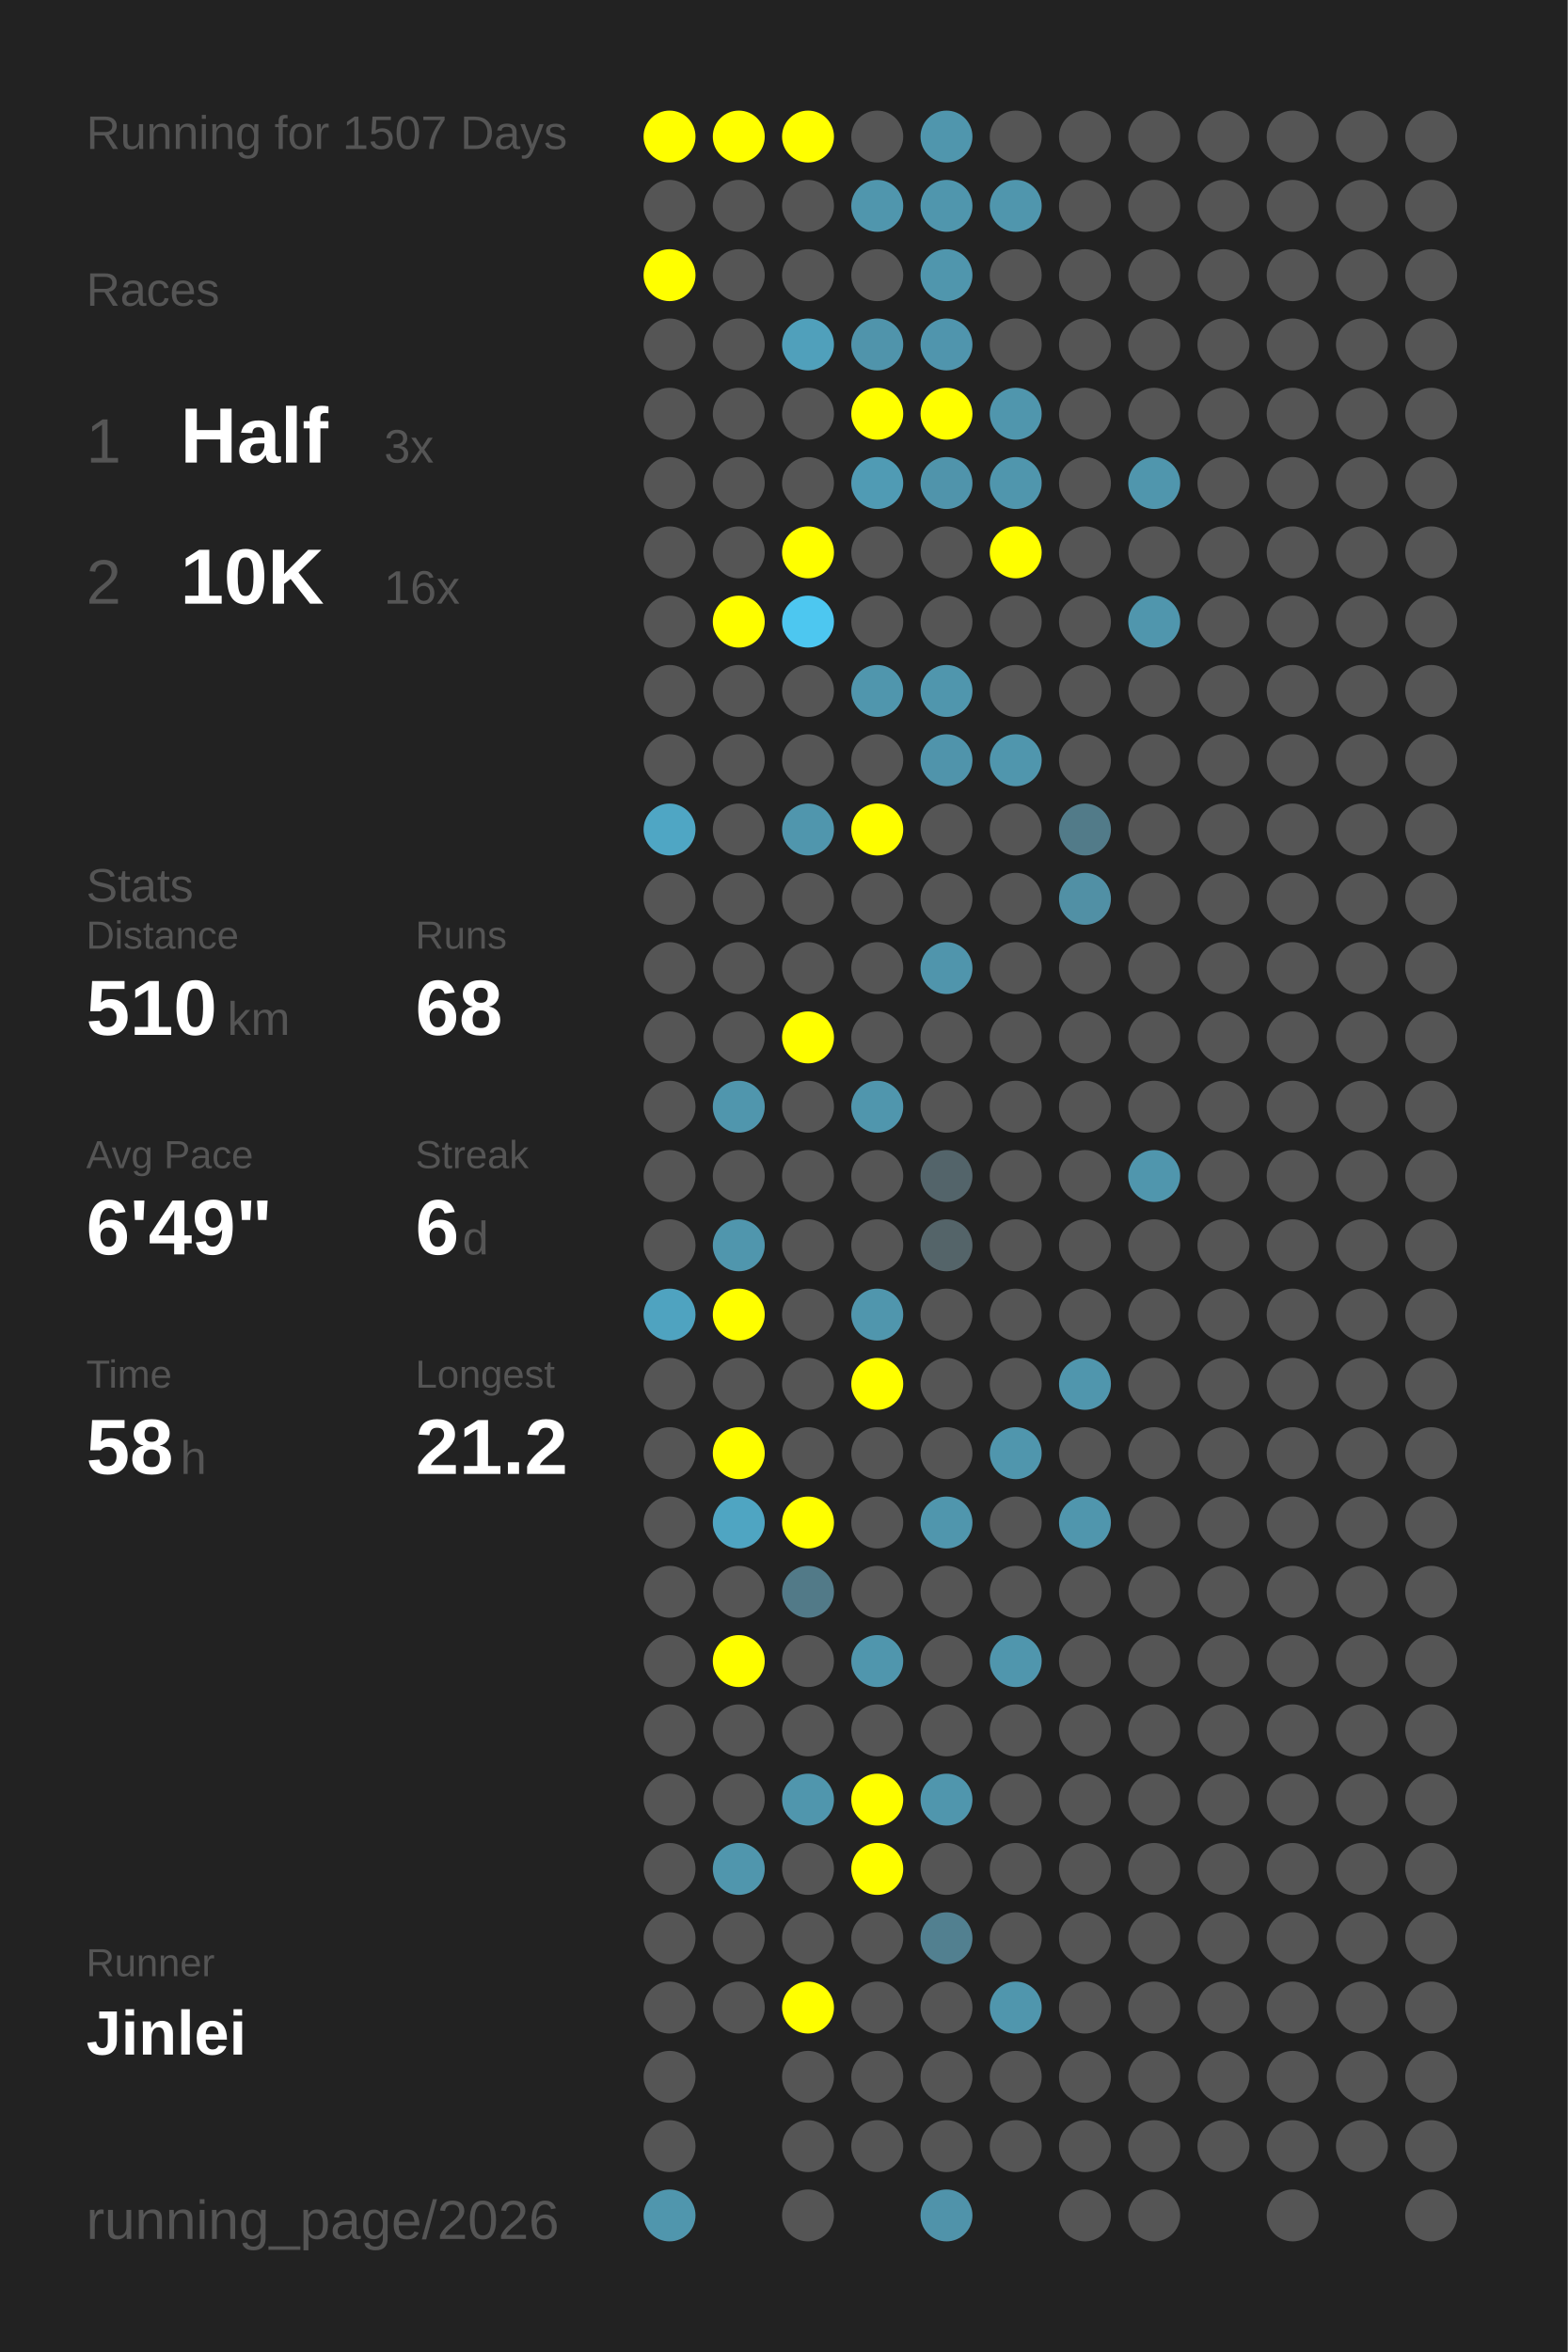
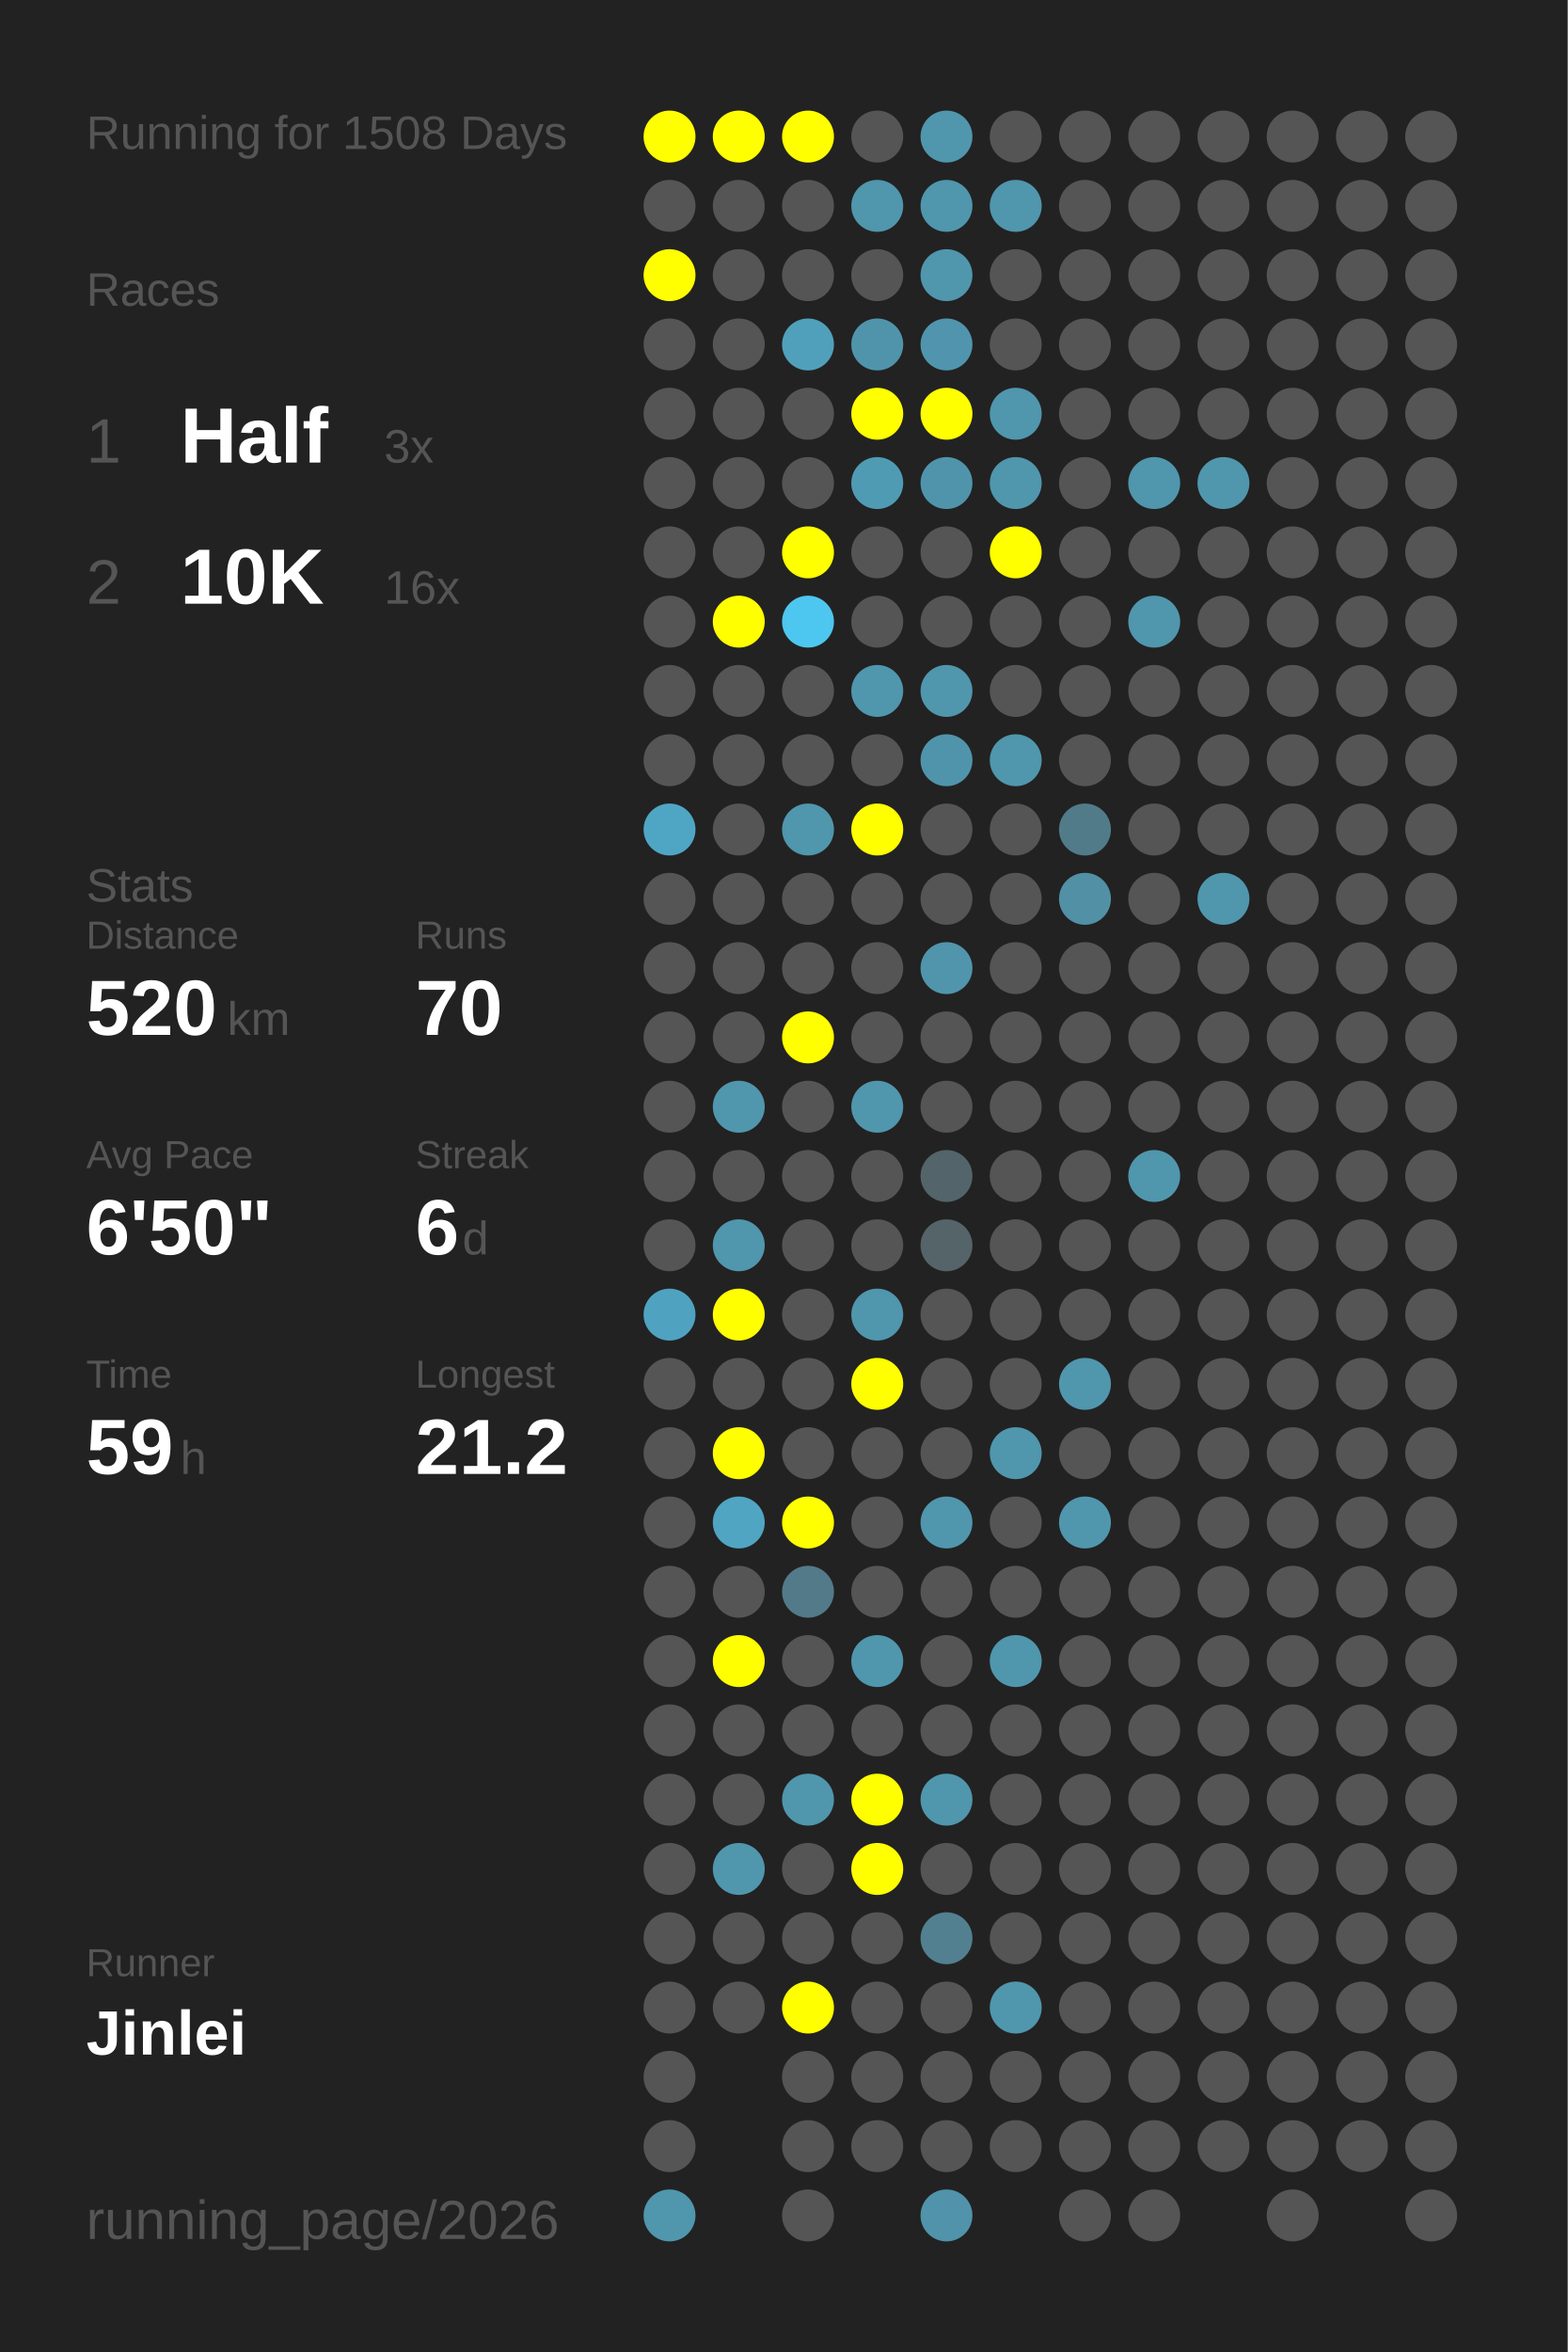
<svg xmlns="http://www.w3.org/2000/svg" baseProfile="full" height="300mm" version="1.1" viewBox="0,0,200,300" width="200mm">
  <defs />
  <rect fill="#222222" height="300" width="200" x="0" y="0" />
-   <text fill="#555555" style="font-size:6px; font-family:Arial;" x="11" y="19">Running for 1507 Days</text>
+   <text fill="#555555" style="font-size:6px; font-family:Arial;" x="11" y="19">Running for 1508 Days</text>
  <text fill="#555555" style="font-size:6px; font-family:Arial;" x="11" y="39">Races</text>
  <text fill="#555555" style="font-size:8px; font-family:Arial;" x="11" y="59">1</text>
  <text fill="#FFFFFF" style="font-size:10px; font-family:Arial; font-weight:bold;" x="23" y="59">Half</text>
  <text fill="#555555" style="font-size:6px; font-family:Arial;" x="49" y="59">3x</text>
  <text fill="#555555" style="font-size:8px; font-family:Arial;" x="11" y="77">2</text>
  <text fill="#FFFFFF" style="font-size:10px; font-family:Arial; font-weight:bold;" x="23" y="77">10K</text>
  <text fill="#555555" style="font-size:6px; font-family:Arial;" x="49" y="77">16x</text>
  <text fill="#555555" style="font-size:6px; font-family:Arial;" x="11" y="115">Stats</text>
  <text fill="#555555" style="font-size:5px; font-family:Arial;" x="11" y="121">Distance</text>
-   <text fill="#FFFFFF" style="font-size:10px; font-family:Arial; font-weight:bold;" x="11" y="132">510</text>
+   <text fill="#FFFFFF" style="font-size:10px; font-family:Arial; font-weight:bold;" x="11" y="132">520</text>
  <text fill="#555555" style="font-size:6px; font-family:Arial;" x="29" y="132">km</text>
  <text fill="#555555" style="font-size:5px; font-family:Arial;" x="53" y="121">Runs</text>
-   <text fill="#FFFFFF" style="font-size:10px; font-family:Arial; font-weight:bold;" x="53" y="132">68</text>
+   <text fill="#FFFFFF" style="font-size:10px; font-family:Arial; font-weight:bold;" x="53" y="132">70</text>
  <text fill="#555555" style="font-size:5px; font-family:Arial;" x="11" y="149">Avg Pace</text>
-   <text fill="#FFFFFF" style="font-size:10px; font-family:Arial; font-weight:bold;" x="11" y="160">6'49"</text>
+   <text fill="#FFFFFF" style="font-size:10px; font-family:Arial; font-weight:bold;" x="11" y="160">6'50"</text>
  <text fill="#555555" style="font-size:5px; font-family:Arial;" x="53" y="149">Streak</text>
  <text fill="#FFFFFF" style="font-size:10px; font-family:Arial; font-weight:bold;" x="53" y="160">6</text>
  <text fill="#555555" style="font-size:6px; font-family:Arial;" x="59" y="160">d</text>
  <text fill="#555555" style="font-size:5px; font-family:Arial;" x="11" y="177">Time</text>
-   <text fill="#FFFFFF" style="font-size:10px; font-family:Arial; font-weight:bold;" x="11" y="188">58</text>
+   <text fill="#FFFFFF" style="font-size:10px; font-family:Arial; font-weight:bold;" x="11" y="188">59</text>
  <text fill="#555555" style="font-size:6px; font-family:Arial;" x="23" y="188">h</text>
  <text fill="#555555" style="font-size:5px; font-family:Arial;" x="53" y="177">Longest</text>
  <text fill="#FFFFFF" style="font-size:10px; font-family:Arial; font-weight:bold;" x="53" y="188">21.2</text>
  <text fill="#555555" style="font-size:5px; font-family:Arial;" x="11" y="252.065">Runner</text>
  <text fill="#FFFFFF" style="font-size:8px; font-family:Arial; font-weight:bold;" x="11" y="262.065">Jinlei</text>
  <text fill="#555555" style="font-size:7px; font-family:Arial;" x="11" y="285.581">running_page/2026</text>
  <circle cx="85.417" cy="17.419" fill="#FFFF00" r="3.312" />
  <circle cx="85.417" cy="26.258" fill="#555555" r="3.312" />
  <circle cx="85.417" cy="35.097" fill="#FFFF00" r="3.312" />
  <circle cx="85.417" cy="43.935" fill="#555555" r="3.312" />
  <circle cx="85.417" cy="52.774" fill="#555555" r="3.312" />
  <circle cx="85.417" cy="61.613" fill="#555555" r="3.312" />
  <circle cx="85.417" cy="70.452" fill="#555555" r="3.312" />
  <circle cx="85.417" cy="79.29" fill="#555555" r="3.312" />
  <circle cx="85.417" cy="88.129" fill="#555555" r="3.312" />
  <circle cx="85.417" cy="96.968" fill="#555555" r="3.312" />
  <circle cx="85.417" cy="105.806" fill="#4fa6c4" r="3.312" />
  <circle cx="85.417" cy="114.645" fill="#555555" r="3.312" />
  <circle cx="85.417" cy="123.484" fill="#555555" r="3.312" />
  <circle cx="85.417" cy="132.323" fill="#555555" r="3.312" />
  <circle cx="85.417" cy="141.161" fill="#555555" r="3.312" />
  <circle cx="85.417" cy="150" fill="#555555" r="3.312" />
  <circle cx="85.417" cy="158.839" fill="#555555" r="3.312" />
  <circle cx="85.417" cy="167.677" fill="#4fa3c0" r="3.312" />
  <circle cx="85.417" cy="176.516" fill="#555555" r="3.312" />
  <circle cx="85.417" cy="185.355" fill="#555555" r="3.312" />
  <circle cx="85.417" cy="194.194" fill="#555555" r="3.312" />
  <circle cx="85.417" cy="203.032" fill="#555555" r="3.312" />
  <circle cx="85.417" cy="211.871" fill="#555555" r="3.312" />
  <circle cx="85.417" cy="220.71" fill="#555555" r="3.312" />
  <circle cx="85.417" cy="229.548" fill="#555555" r="3.312" />
  <circle cx="85.417" cy="238.387" fill="#555555" r="3.312" />
  <circle cx="85.417" cy="247.226" fill="#555555" r="3.312" />
  <circle cx="85.417" cy="256.065" fill="#555555" r="3.312" />
  <circle cx="85.417" cy="264.903" fill="#555555" r="3.312" />
  <circle cx="85.417" cy="273.742" fill="#555555" r="3.312" />
  <circle cx="85.417" cy="282.581" fill="#5096ad" r="3.312" />
  <circle cx="94.25" cy="17.419" fill="#FFFF00" r="3.312" />
  <circle cx="94.25" cy="26.258" fill="#555555" r="3.312" />
  <circle cx="94.25" cy="35.097" fill="#555555" r="3.312" />
  <circle cx="94.25" cy="43.935" fill="#555555" r="3.312" />
  <circle cx="94.25" cy="52.774" fill="#555555" r="3.312" />
  <circle cx="94.25" cy="61.613" fill="#555555" r="3.312" />
  <circle cx="94.25" cy="70.452" fill="#555555" r="3.312" />
  <circle cx="94.25" cy="79.29" fill="#FFFF00" r="3.312" />
  <circle cx="94.25" cy="88.129" fill="#555555" r="3.312" />
  <circle cx="94.25" cy="96.968" fill="#555555" r="3.312" />
  <circle cx="94.25" cy="105.806" fill="#555555" r="3.312" />
  <circle cx="94.25" cy="114.645" fill="#555555" r="3.312" />
  <circle cx="94.25" cy="123.484" fill="#555555" r="3.312" />
  <circle cx="94.25" cy="132.323" fill="#555555" r="3.312" />
  <circle cx="94.25" cy="141.161" fill="#5096ad" r="3.312" />
  <circle cx="94.25" cy="150" fill="#555555" r="3.312" />
  <circle cx="94.25" cy="158.839" fill="#5096ad" r="3.312" />
  <circle cx="94.25" cy="167.677" fill="#FFFF00" r="3.312" />
  <circle cx="94.25" cy="176.516" fill="#555555" r="3.312" />
  <circle cx="94.25" cy="185.355" fill="#FFFF00" r="3.312" />
  <circle cx="94.25" cy="194.194" fill="#4fa5c2" r="3.312" />
  <circle cx="94.25" cy="203.032" fill="#555555" r="3.312" />
  <circle cx="94.25" cy="211.871" fill="#FFFF00" r="3.312" />
  <circle cx="94.25" cy="220.71" fill="#555555" r="3.312" />
  <circle cx="94.25" cy="229.548" fill="#555555" r="3.312" />
  <circle cx="94.25" cy="238.387" fill="#5096ad" r="3.312" />
  <circle cx="94.25" cy="247.226" fill="#555555" r="3.312" />
  <circle cx="94.25" cy="256.065" fill="#555555" r="3.312" />
  <circle cx="103.083" cy="17.419" fill="#FFFF00" r="3.312" />
  <circle cx="103.083" cy="26.258" fill="#555555" r="3.312" />
  <circle cx="103.083" cy="35.097" fill="#555555" r="3.312" />
  <circle cx="103.083" cy="43.935" fill="#50a0bb" r="3.312" />
  <circle cx="103.083" cy="52.774" fill="#555555" r="3.312" />
  <circle cx="103.083" cy="61.613" fill="#555555" r="3.312" />
  <circle cx="103.083" cy="70.452" fill="#FFFF00" r="3.312" />
  <circle cx="103.083" cy="79.29" fill="#4dc7f0" r="3.312" />
  <circle cx="103.083" cy="88.129" fill="#555555" r="3.312" />
  <circle cx="103.083" cy="96.968" fill="#555555" r="3.312" />
  <circle cx="103.083" cy="105.806" fill="#5096ad" r="3.312" />
  <circle cx="103.083" cy="114.645" fill="#555555" r="3.312" />
  <circle cx="103.083" cy="123.484" fill="#555555" r="3.312" />
  <circle cx="103.083" cy="132.323" fill="#FFFF00" r="3.312" />
  <circle cx="103.083" cy="141.161" fill="#555555" r="3.312" />
  <circle cx="103.083" cy="150" fill="#555555" r="3.312" />
  <circle cx="103.083" cy="158.839" fill="#555555" r="3.312" />
  <circle cx="103.083" cy="167.677" fill="#555555" r="3.312" />
  <circle cx="103.083" cy="176.516" fill="#555555" r="3.312" />
  <circle cx="103.083" cy="185.355" fill="#555555" r="3.312" />
  <circle cx="103.083" cy="194.194" fill="#FFFF00" r="3.312" />
  <circle cx="103.083" cy="203.032" fill="#527a88" r="3.312" />
  <circle cx="103.083" cy="211.871" fill="#555555" r="3.312" />
  <circle cx="103.083" cy="220.71" fill="#555555" r="3.312" />
  <circle cx="103.083" cy="229.548" fill="#5096ad" r="3.312" />
  <circle cx="103.083" cy="238.387" fill="#555555" r="3.312" />
  <circle cx="103.083" cy="247.226" fill="#555555" r="3.312" />
  <circle cx="103.083" cy="256.065" fill="#FFFF00" r="3.312" />
  <circle cx="103.083" cy="264.903" fill="#555555" r="3.312" />
  <circle cx="103.083" cy="273.742" fill="#555555" r="3.312" />
  <circle cx="103.083" cy="282.581" fill="#555555" r="3.312" />
  <circle cx="111.917" cy="17.419" fill="#555555" r="3.312" />
  <circle cx="111.917" cy="26.258" fill="#5096ad" r="3.312" />
  <circle cx="111.917" cy="35.097" fill="#555555" r="3.312" />
  <circle cx="111.917" cy="43.935" fill="#5094ab" r="3.312" />
  <circle cx="111.917" cy="52.774" fill="#FFFF00" r="3.312" />
  <circle cx="111.917" cy="61.613" fill="#509bb4" r="3.312" />
  <circle cx="111.917" cy="70.452" fill="#555555" r="3.312" />
  <circle cx="111.917" cy="79.29" fill="#555555" r="3.312" />
  <circle cx="111.917" cy="88.129" fill="#5096ad" r="3.312" />
  <circle cx="111.917" cy="96.968" fill="#555555" r="3.312" />
  <circle cx="111.917" cy="105.806" fill="#FFFF00" r="3.312" />
  <circle cx="111.917" cy="114.645" fill="#555555" r="3.312" />
  <circle cx="111.917" cy="123.484" fill="#555555" r="3.312" />
  <circle cx="111.917" cy="132.323" fill="#555555" r="3.312" />
  <circle cx="111.917" cy="141.161" fill="#5096ad" r="3.312" />
  <circle cx="111.917" cy="150" fill="#555555" r="3.312" />
  <circle cx="111.917" cy="158.839" fill="#555555" r="3.312" />
  <circle cx="111.917" cy="167.677" fill="#5096ad" r="3.312" />
  <circle cx="111.917" cy="176.516" fill="#FFFF00" r="3.312" />
  <circle cx="111.917" cy="185.355" fill="#555555" r="3.312" />
  <circle cx="111.917" cy="194.194" fill="#555555" r="3.312" />
  <circle cx="111.917" cy="203.032" fill="#555555" r="3.312" />
  <circle cx="111.917" cy="211.871" fill="#5096ad" r="3.312" />
  <circle cx="111.917" cy="220.71" fill="#555555" r="3.312" />
  <circle cx="111.917" cy="229.548" fill="#FFFF00" r="3.312" />
  <circle cx="111.917" cy="238.387" fill="#FFFF00" r="3.312" />
  <circle cx="111.917" cy="247.226" fill="#555555" r="3.312" />
  <circle cx="111.917" cy="256.065" fill="#555555" r="3.312" />
  <circle cx="111.917" cy="264.903" fill="#555555" r="3.312" />
  <circle cx="111.917" cy="273.742" fill="#555555" r="3.312" />
  <circle cx="120.75" cy="17.419" fill="#5096ad" r="3.312" />
  <circle cx="120.75" cy="26.258" fill="#5096ad" r="3.312" />
  <circle cx="120.75" cy="35.097" fill="#5096ad" r="3.312" />
  <circle cx="120.75" cy="43.935" fill="#5095ad" r="3.312" />
  <circle cx="120.75" cy="52.774" fill="#FFFF00" r="3.312" />
  <circle cx="120.75" cy="61.613" fill="#5094ab" r="3.312" />
  <circle cx="120.75" cy="70.452" fill="#555555" r="3.312" />
  <circle cx="120.75" cy="79.29" fill="#555555" r="3.312" />
  <circle cx="120.75" cy="88.129" fill="#5096ad" r="3.312" />
  <circle cx="120.75" cy="96.968" fill="#5094ab" r="3.312" />
  <circle cx="120.75" cy="105.806" fill="#555555" r="3.312" />
  <circle cx="120.75" cy="114.645" fill="#555555" r="3.312" />
  <circle cx="120.75" cy="123.484" fill="#5095ac" r="3.312" />
  <circle cx="120.75" cy="132.323" fill="#555555" r="3.312" />
  <circle cx="120.75" cy="141.161" fill="#555555" r="3.312" />
  <circle cx="120.75" cy="150" fill="#53646a" r="3.312" />
  <circle cx="120.75" cy="158.839" fill="#546469" r="3.312" />
  <circle cx="120.75" cy="167.677" fill="#555555" r="3.312" />
  <circle cx="120.75" cy="176.516" fill="#555555" r="3.312" />
  <circle cx="120.75" cy="185.355" fill="#555555" r="3.312" />
  <circle cx="120.75" cy="194.194" fill="#5096ad" r="3.312" />
  <circle cx="120.75" cy="203.032" fill="#555555" r="3.312" />
  <circle cx="120.75" cy="211.871" fill="#555555" r="3.312" />
  <circle cx="120.75" cy="220.71" fill="#555555" r="3.312" />
  <circle cx="120.75" cy="229.548" fill="#5096ad" r="3.312" />
  <circle cx="120.75" cy="238.387" fill="#555555" r="3.312" />
  <circle cx="120.75" cy="247.226" fill="#528090" r="3.312" />
  <circle cx="120.75" cy="256.065" fill="#555555" r="3.312" />
  <circle cx="120.75" cy="264.903" fill="#555555" r="3.312" />
  <circle cx="120.75" cy="273.742" fill="#555555" r="3.312" />
  <circle cx="120.75" cy="282.581" fill="#5093aa" r="3.312" />
  <circle cx="129.583" cy="17.419" fill="#555555" r="3.312" />
  <circle cx="129.583" cy="26.258" fill="#5096ad" r="3.312" />
  <circle cx="129.583" cy="35.097" fill="#555555" r="3.312" />
  <circle cx="129.583" cy="43.935" fill="#555555" r="3.312" />
  <circle cx="129.583" cy="52.774" fill="#5096ad" r="3.312" />
  <circle cx="129.583" cy="61.613" fill="#5096ad" r="3.312" />
  <circle cx="129.583" cy="70.452" fill="#FFFF00" r="3.312" />
  <circle cx="129.583" cy="79.29" fill="#555555" r="3.312" />
  <circle cx="129.583" cy="88.129" fill="#555555" r="3.312" />
  <circle cx="129.583" cy="96.968" fill="#5096ad" r="3.312" />
  <circle cx="129.583" cy="105.806" fill="#555555" r="3.312" />
  <circle cx="129.583" cy="114.645" fill="#555555" r="3.312" />
  <circle cx="129.583" cy="123.484" fill="#555555" r="3.312" />
  <circle cx="129.583" cy="132.323" fill="#555555" r="3.312" />
  <circle cx="129.583" cy="141.161" fill="#555555" r="3.312" />
  <circle cx="129.583" cy="150" fill="#555555" r="3.312" />
  <circle cx="129.583" cy="158.839" fill="#555555" r="3.312" />
  <circle cx="129.583" cy="167.677" fill="#555555" r="3.312" />
  <circle cx="129.583" cy="176.516" fill="#555555" r="3.312" />
  <circle cx="129.583" cy="185.355" fill="#5096ad" r="3.312" />
  <circle cx="129.583" cy="194.194" fill="#555555" r="3.312" />
  <circle cx="129.583" cy="203.032" fill="#555555" r="3.312" />
  <circle cx="129.583" cy="211.871" fill="#5096ad" r="3.312" />
  <circle cx="129.583" cy="220.71" fill="#555555" r="3.312" />
  <circle cx="129.583" cy="229.548" fill="#555555" r="3.312" />
  <circle cx="129.583" cy="238.387" fill="#555555" r="3.312" />
  <circle cx="129.583" cy="247.226" fill="#555555" r="3.312" />
  <circle cx="129.583" cy="256.065" fill="#5096ad" r="3.312" />
  <circle cx="129.583" cy="264.903" fill="#555555" r="3.312" />
  <circle cx="129.583" cy="273.742" fill="#555555" r="3.312" />
  <circle cx="138.417" cy="17.419" fill="#555555" r="3.312" />
  <circle cx="138.417" cy="26.258" fill="#555555" r="3.312" />
  <circle cx="138.417" cy="35.097" fill="#555555" r="3.312" />
  <circle cx="138.417" cy="43.935" fill="#555555" r="3.312" />
  <circle cx="138.417" cy="52.774" fill="#555555" r="3.312" />
  <circle cx="138.417" cy="61.613" fill="#555555" r="3.312" />
  <circle cx="138.417" cy="70.452" fill="#555555" r="3.312" />
  <circle cx="138.417" cy="79.29" fill="#555555" r="3.312" />
  <circle cx="138.417" cy="88.129" fill="#555555" r="3.312" />
  <circle cx="138.417" cy="96.968" fill="#555555" r="3.312" />
  <circle cx="138.417" cy="105.806" fill="#527b89" r="3.312" />
  <circle cx="138.417" cy="114.645" fill="#5190a5" r="3.312" />
  <circle cx="138.417" cy="123.484" fill="#555555" r="3.312" />
  <circle cx="138.417" cy="132.323" fill="#555555" r="3.312" />
  <circle cx="138.417" cy="141.161" fill="#555555" r="3.312" />
  <circle cx="138.417" cy="150" fill="#555555" r="3.312" />
  <circle cx="138.417" cy="158.839" fill="#555555" r="3.312" />
  <circle cx="138.417" cy="167.677" fill="#555555" r="3.312" />
  <circle cx="138.417" cy="176.516" fill="#5096ad" r="3.312" />
  <circle cx="138.417" cy="185.355" fill="#555555" r="3.312" />
  <circle cx="138.417" cy="194.194" fill="#5096ad" r="3.312" />
  <circle cx="138.417" cy="203.032" fill="#555555" r="3.312" />
  <circle cx="138.417" cy="211.871" fill="#555555" r="3.312" />
  <circle cx="138.417" cy="220.71" fill="#555555" r="3.312" />
  <circle cx="138.417" cy="229.548" fill="#555555" r="3.312" />
  <circle cx="138.417" cy="238.387" fill="#555555" r="3.312" />
  <circle cx="138.417" cy="247.226" fill="#555555" r="3.312" />
  <circle cx="138.417" cy="256.065" fill="#555555" r="3.312" />
  <circle cx="138.417" cy="264.903" fill="#555555" r="3.312" />
  <circle cx="138.417" cy="273.742" fill="#555555" r="3.312" />
  <circle cx="138.417" cy="282.581" fill="#555555" r="3.312" />
  <circle cx="147.25" cy="17.419" fill="#555555" r="3.312" />
  <circle cx="147.25" cy="26.258" fill="#555555" r="3.312" />
  <circle cx="147.25" cy="35.097" fill="#555555" r="3.312" />
  <circle cx="147.25" cy="43.935" fill="#555555" r="3.312" />
  <circle cx="147.25" cy="52.774" fill="#555555" r="3.312" />
  <circle cx="147.25" cy="61.613" fill="#5096ad" r="3.312" />
  <circle cx="147.25" cy="70.452" fill="#555555" r="3.312" />
  <circle cx="147.25" cy="79.29" fill="#5096ad" r="3.312" />
  <circle cx="147.25" cy="88.129" fill="#555555" r="3.312" />
  <circle cx="147.25" cy="96.968" fill="#555555" r="3.312" />
  <circle cx="147.25" cy="105.806" fill="#555555" r="3.312" />
  <circle cx="147.25" cy="114.645" fill="#555555" r="3.312" />
  <circle cx="147.25" cy="123.484" fill="#555555" r="3.312" />
  <circle cx="147.25" cy="132.323" fill="#555555" r="3.312" />
  <circle cx="147.25" cy="141.161" fill="#555555" r="3.312" />
  <circle cx="147.25" cy="150" fill="#5096ad" r="3.312" />
  <circle cx="147.25" cy="158.839" fill="#555555" r="3.312" />
  <circle cx="147.25" cy="167.677" fill="#555555" r="3.312" />
  <circle cx="147.25" cy="176.516" fill="#555555" r="3.312" />
  <circle cx="147.25" cy="185.355" fill="#555555" r="3.312" />
  <circle cx="147.25" cy="194.194" fill="#555555" r="3.312" />
  <circle cx="147.25" cy="203.032" fill="#555555" r="3.312" />
  <circle cx="147.25" cy="211.871" fill="#555555" r="3.312" />
  <circle cx="147.25" cy="220.71" fill="#555555" r="3.312" />
  <circle cx="147.25" cy="229.548" fill="#555555" r="3.312" />
  <circle cx="147.25" cy="238.387" fill="#555555" r="3.312" />
  <circle cx="147.25" cy="247.226" fill="#555555" r="3.312" />
  <circle cx="147.25" cy="256.065" fill="#555555" r="3.312" />
  <circle cx="147.25" cy="264.903" fill="#555555" r="3.312" />
  <circle cx="147.25" cy="273.742" fill="#555555" r="3.312" />
  <circle cx="147.25" cy="282.581" fill="#555555" r="3.312" />
  <circle cx="156.083" cy="17.419" fill="#555555" r="3.312" />
  <circle cx="156.083" cy="26.258" fill="#555555" r="3.312" />
  <circle cx="156.083" cy="35.097" fill="#555555" r="3.312" />
  <circle cx="156.083" cy="43.935" fill="#555555" r="3.312" />
  <circle cx="156.083" cy="52.774" fill="#555555" r="3.312" />
-   <circle cx="156.083" cy="61.613" fill="#555555" r="3.312" />
+   <circle cx="156.083" cy="61.613" fill="#5096ad" r="3.312" />
  <circle cx="156.083" cy="70.452" fill="#555555" r="3.312" />
  <circle cx="156.083" cy="79.29" fill="#555555" r="3.312" />
  <circle cx="156.083" cy="88.129" fill="#555555" r="3.312" />
  <circle cx="156.083" cy="96.968" fill="#555555" r="3.312" />
  <circle cx="156.083" cy="105.806" fill="#555555" r="3.312" />
-   <circle cx="156.083" cy="114.645" fill="#555555" r="3.312" />
+   <circle cx="156.083" cy="114.645" fill="#5096ad" r="3.312" />
  <circle cx="156.083" cy="123.484" fill="#555555" r="3.312" />
  <circle cx="156.083" cy="132.323" fill="#555555" r="3.312" />
  <circle cx="156.083" cy="141.161" fill="#555555" r="3.312" />
  <circle cx="156.083" cy="150" fill="#555555" r="3.312" />
  <circle cx="156.083" cy="158.839" fill="#555555" r="3.312" />
  <circle cx="156.083" cy="167.677" fill="#555555" r="3.312" />
  <circle cx="156.083" cy="176.516" fill="#555555" r="3.312" />
  <circle cx="156.083" cy="185.355" fill="#555555" r="3.312" />
  <circle cx="156.083" cy="194.194" fill="#555555" r="3.312" />
  <circle cx="156.083" cy="203.032" fill="#555555" r="3.312" />
  <circle cx="156.083" cy="211.871" fill="#555555" r="3.312" />
  <circle cx="156.083" cy="220.71" fill="#555555" r="3.312" />
  <circle cx="156.083" cy="229.548" fill="#555555" r="3.312" />
  <circle cx="156.083" cy="238.387" fill="#555555" r="3.312" />
  <circle cx="156.083" cy="247.226" fill="#555555" r="3.312" />
  <circle cx="156.083" cy="256.065" fill="#555555" r="3.312" />
  <circle cx="156.083" cy="264.903" fill="#555555" r="3.312" />
  <circle cx="156.083" cy="273.742" fill="#555555" r="3.312" />
  <circle cx="164.917" cy="17.419" fill="#555555" r="3.312" />
  <circle cx="164.917" cy="26.258" fill="#555555" r="3.312" />
  <circle cx="164.917" cy="35.097" fill="#555555" r="3.312" />
  <circle cx="164.917" cy="43.935" fill="#555555" r="3.312" />
  <circle cx="164.917" cy="52.774" fill="#555555" r="3.312" />
  <circle cx="164.917" cy="61.613" fill="#555555" r="3.312" />
  <circle cx="164.917" cy="70.452" fill="#555555" r="3.312" />
  <circle cx="164.917" cy="79.29" fill="#555555" r="3.312" />
  <circle cx="164.917" cy="88.129" fill="#555555" r="3.312" />
  <circle cx="164.917" cy="96.968" fill="#555555" r="3.312" />
  <circle cx="164.917" cy="105.806" fill="#555555" r="3.312" />
  <circle cx="164.917" cy="114.645" fill="#555555" r="3.312" />
  <circle cx="164.917" cy="123.484" fill="#555555" r="3.312" />
  <circle cx="164.917" cy="132.323" fill="#555555" r="3.312" />
  <circle cx="164.917" cy="141.161" fill="#555555" r="3.312" />
  <circle cx="164.917" cy="150" fill="#555555" r="3.312" />
  <circle cx="164.917" cy="158.839" fill="#555555" r="3.312" />
  <circle cx="164.917" cy="167.677" fill="#555555" r="3.312" />
  <circle cx="164.917" cy="176.516" fill="#555555" r="3.312" />
  <circle cx="164.917" cy="185.355" fill="#555555" r="3.312" />
  <circle cx="164.917" cy="194.194" fill="#555555" r="3.312" />
  <circle cx="164.917" cy="203.032" fill="#555555" r="3.312" />
  <circle cx="164.917" cy="211.871" fill="#555555" r="3.312" />
  <circle cx="164.917" cy="220.71" fill="#555555" r="3.312" />
  <circle cx="164.917" cy="229.548" fill="#555555" r="3.312" />
  <circle cx="164.917" cy="238.387" fill="#555555" r="3.312" />
  <circle cx="164.917" cy="247.226" fill="#555555" r="3.312" />
  <circle cx="164.917" cy="256.065" fill="#555555" r="3.312" />
  <circle cx="164.917" cy="264.903" fill="#555555" r="3.312" />
  <circle cx="164.917" cy="273.742" fill="#555555" r="3.312" />
  <circle cx="164.917" cy="282.581" fill="#555555" r="3.312" />
  <circle cx="173.75" cy="17.419" fill="#555555" r="3.312" />
  <circle cx="173.75" cy="26.258" fill="#555555" r="3.312" />
  <circle cx="173.75" cy="35.097" fill="#555555" r="3.312" />
  <circle cx="173.75" cy="43.935" fill="#555555" r="3.312" />
  <circle cx="173.75" cy="52.774" fill="#555555" r="3.312" />
  <circle cx="173.75" cy="61.613" fill="#555555" r="3.312" />
  <circle cx="173.75" cy="70.452" fill="#555555" r="3.312" />
  <circle cx="173.75" cy="79.29" fill="#555555" r="3.312" />
  <circle cx="173.75" cy="88.129" fill="#555555" r="3.312" />
  <circle cx="173.75" cy="96.968" fill="#555555" r="3.312" />
  <circle cx="173.75" cy="105.806" fill="#555555" r="3.312" />
  <circle cx="173.75" cy="114.645" fill="#555555" r="3.312" />
  <circle cx="173.75" cy="123.484" fill="#555555" r="3.312" />
  <circle cx="173.75" cy="132.323" fill="#555555" r="3.312" />
  <circle cx="173.75" cy="141.161" fill="#555555" r="3.312" />
  <circle cx="173.75" cy="150" fill="#555555" r="3.312" />
  <circle cx="173.75" cy="158.839" fill="#555555" r="3.312" />
  <circle cx="173.75" cy="167.677" fill="#555555" r="3.312" />
  <circle cx="173.75" cy="176.516" fill="#555555" r="3.312" />
  <circle cx="173.75" cy="185.355" fill="#555555" r="3.312" />
  <circle cx="173.75" cy="194.194" fill="#555555" r="3.312" />
  <circle cx="173.75" cy="203.032" fill="#555555" r="3.312" />
  <circle cx="173.75" cy="211.871" fill="#555555" r="3.312" />
  <circle cx="173.75" cy="220.71" fill="#555555" r="3.312" />
  <circle cx="173.75" cy="229.548" fill="#555555" r="3.312" />
  <circle cx="173.75" cy="238.387" fill="#555555" r="3.312" />
  <circle cx="173.75" cy="247.226" fill="#555555" r="3.312" />
  <circle cx="173.75" cy="256.065" fill="#555555" r="3.312" />
  <circle cx="173.75" cy="264.903" fill="#555555" r="3.312" />
  <circle cx="173.75" cy="273.742" fill="#555555" r="3.312" />
  <circle cx="182.583" cy="17.419" fill="#555555" r="3.312" />
  <circle cx="182.583" cy="26.258" fill="#555555" r="3.312" />
  <circle cx="182.583" cy="35.097" fill="#555555" r="3.312" />
  <circle cx="182.583" cy="43.935" fill="#555555" r="3.312" />
  <circle cx="182.583" cy="52.774" fill="#555555" r="3.312" />
  <circle cx="182.583" cy="61.613" fill="#555555" r="3.312" />
  <circle cx="182.583" cy="70.452" fill="#555555" r="3.312" />
  <circle cx="182.583" cy="79.29" fill="#555555" r="3.312" />
  <circle cx="182.583" cy="88.129" fill="#555555" r="3.312" />
  <circle cx="182.583" cy="96.968" fill="#555555" r="3.312" />
  <circle cx="182.583" cy="105.806" fill="#555555" r="3.312" />
  <circle cx="182.583" cy="114.645" fill="#555555" r="3.312" />
  <circle cx="182.583" cy="123.484" fill="#555555" r="3.312" />
  <circle cx="182.583" cy="132.323" fill="#555555" r="3.312" />
  <circle cx="182.583" cy="141.161" fill="#555555" r="3.312" />
  <circle cx="182.583" cy="150" fill="#555555" r="3.312" />
  <circle cx="182.583" cy="158.839" fill="#555555" r="3.312" />
  <circle cx="182.583" cy="167.677" fill="#555555" r="3.312" />
  <circle cx="182.583" cy="176.516" fill="#555555" r="3.312" />
  <circle cx="182.583" cy="185.355" fill="#555555" r="3.312" />
  <circle cx="182.583" cy="194.194" fill="#555555" r="3.312" />
  <circle cx="182.583" cy="203.032" fill="#555555" r="3.312" />
  <circle cx="182.583" cy="211.871" fill="#555555" r="3.312" />
  <circle cx="182.583" cy="220.71" fill="#555555" r="3.312" />
  <circle cx="182.583" cy="229.548" fill="#555555" r="3.312" />
  <circle cx="182.583" cy="238.387" fill="#555555" r="3.312" />
  <circle cx="182.583" cy="247.226" fill="#555555" r="3.312" />
  <circle cx="182.583" cy="256.065" fill="#555555" r="3.312" />
  <circle cx="182.583" cy="264.903" fill="#555555" r="3.312" />
  <circle cx="182.583" cy="273.742" fill="#555555" r="3.312" />
  <circle cx="182.583" cy="282.581" fill="#555555" r="3.312" />
</svg>
